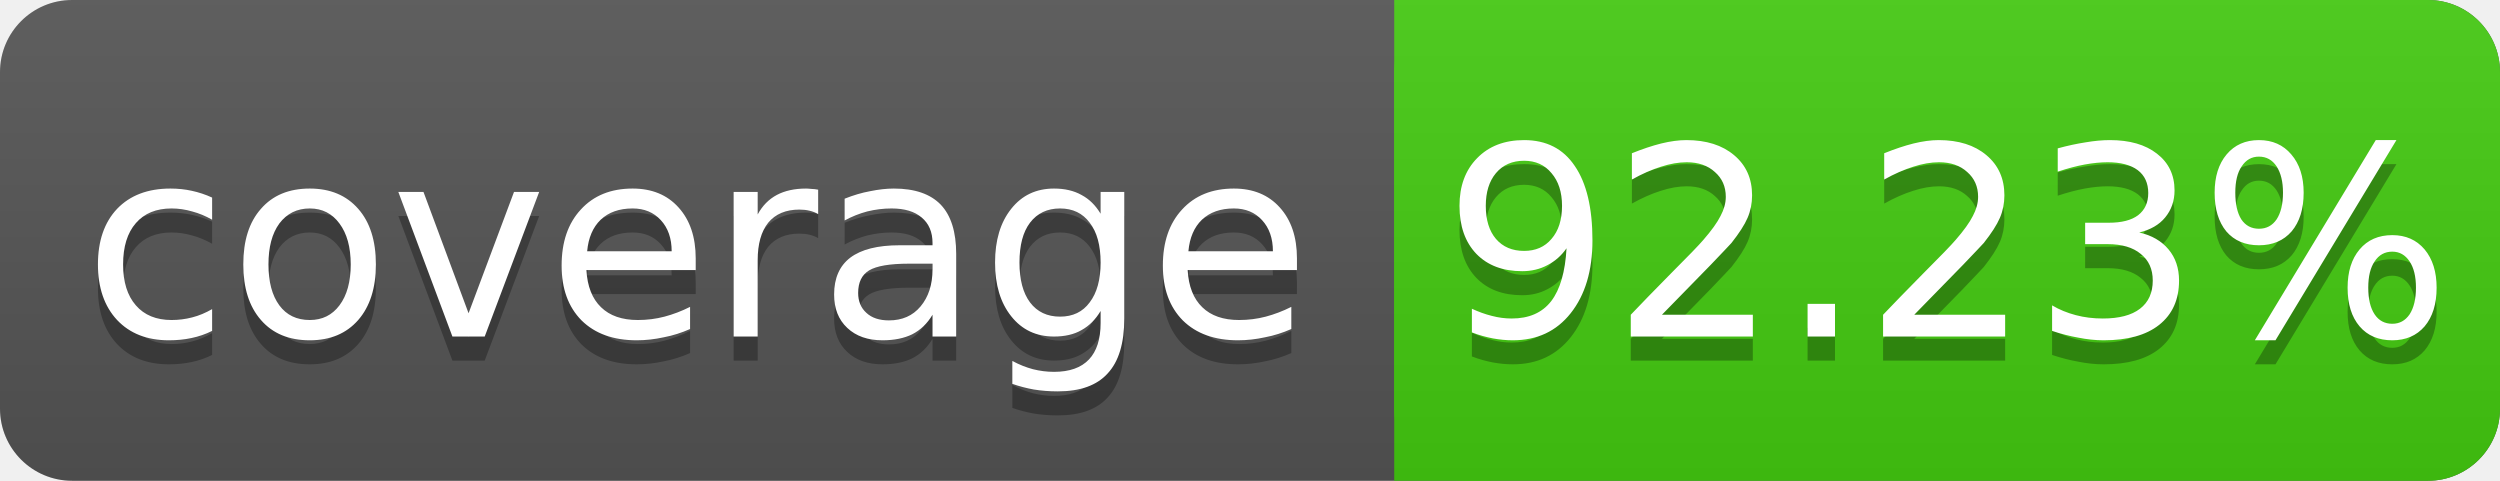
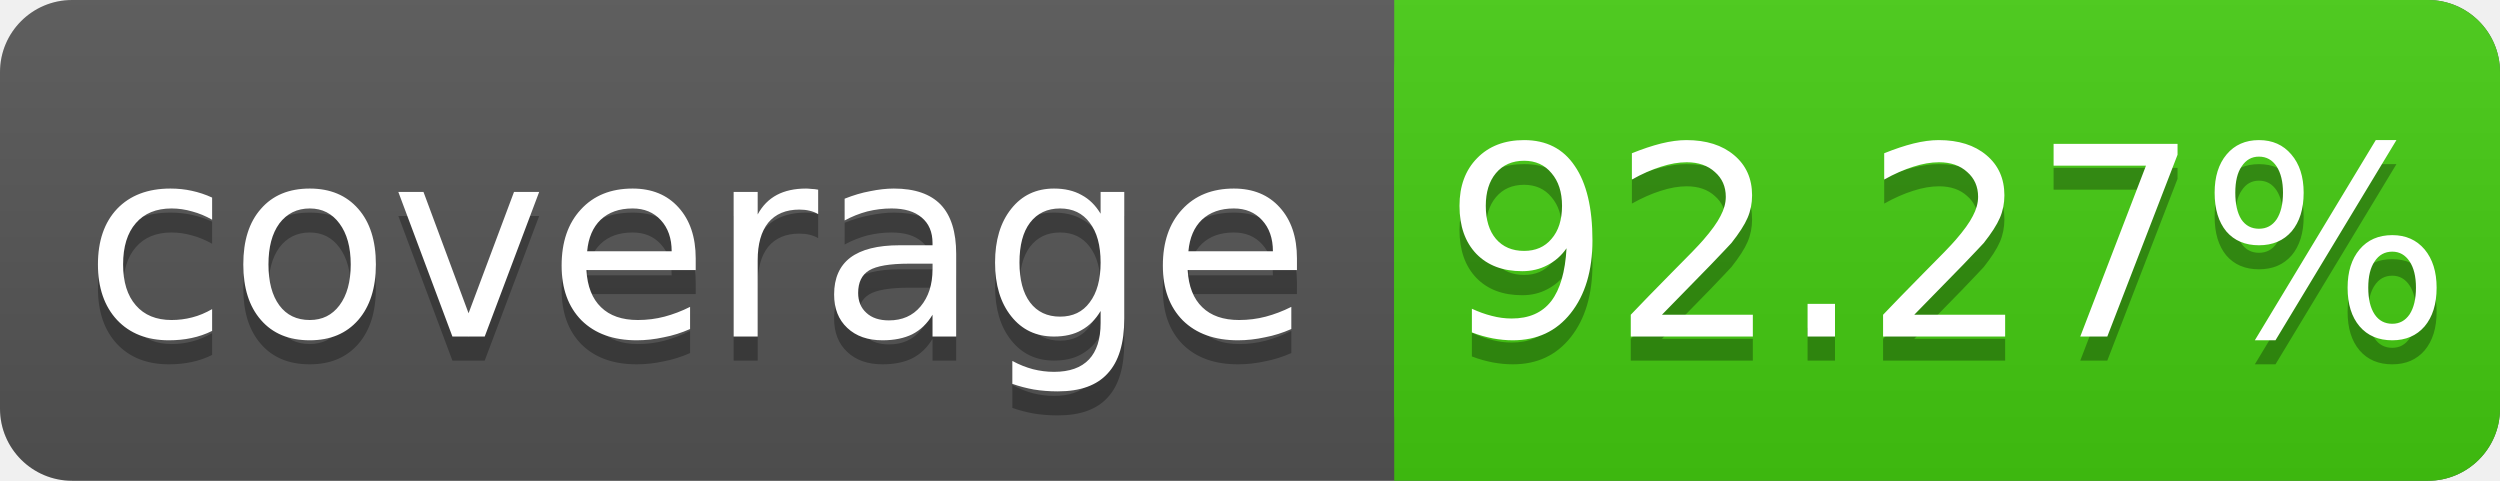
<svg xmlns="http://www.w3.org/2000/svg" width="104" height="20">
  <linearGradient id="s" x2="0" y2="100%">
    <stop offset="0" stop-color="#bbb" stop-opacity=".1" />
    <stop offset="1" stop-opacity=".1" />
  </linearGradient>
  <rect rx="3" width="104" height="20" fill="#555" />
  <rect rx="3" x="58" width="46" height="20" fill="#4c1" />
  <rect x="58" width="4" height="20" fill="#4c1" />
  <rect rx="3" width="104" height="20" fill="url(#s)" />
  <g fill="#fff" text-anchor="middle" font-family="DejaVu Sans,Verdana,Geneva,sans-serif" font-size="11">
    <text x="29" y="15" fill="#010101" fill-opacity=".3">coverage</text>
    <text x="29" y="14">coverage</text>
-     <text x="81" y="15" fill="#010101" fill-opacity=".3">92.23%</text>
-     <text x="81" y="14">92.23%</text>
+     <text x="81" y="15" fill="#010101" fill-opacity=".3">92.27%</text>
+     <text x="81" y="14">92.27%</text>
  </g>
</svg>
